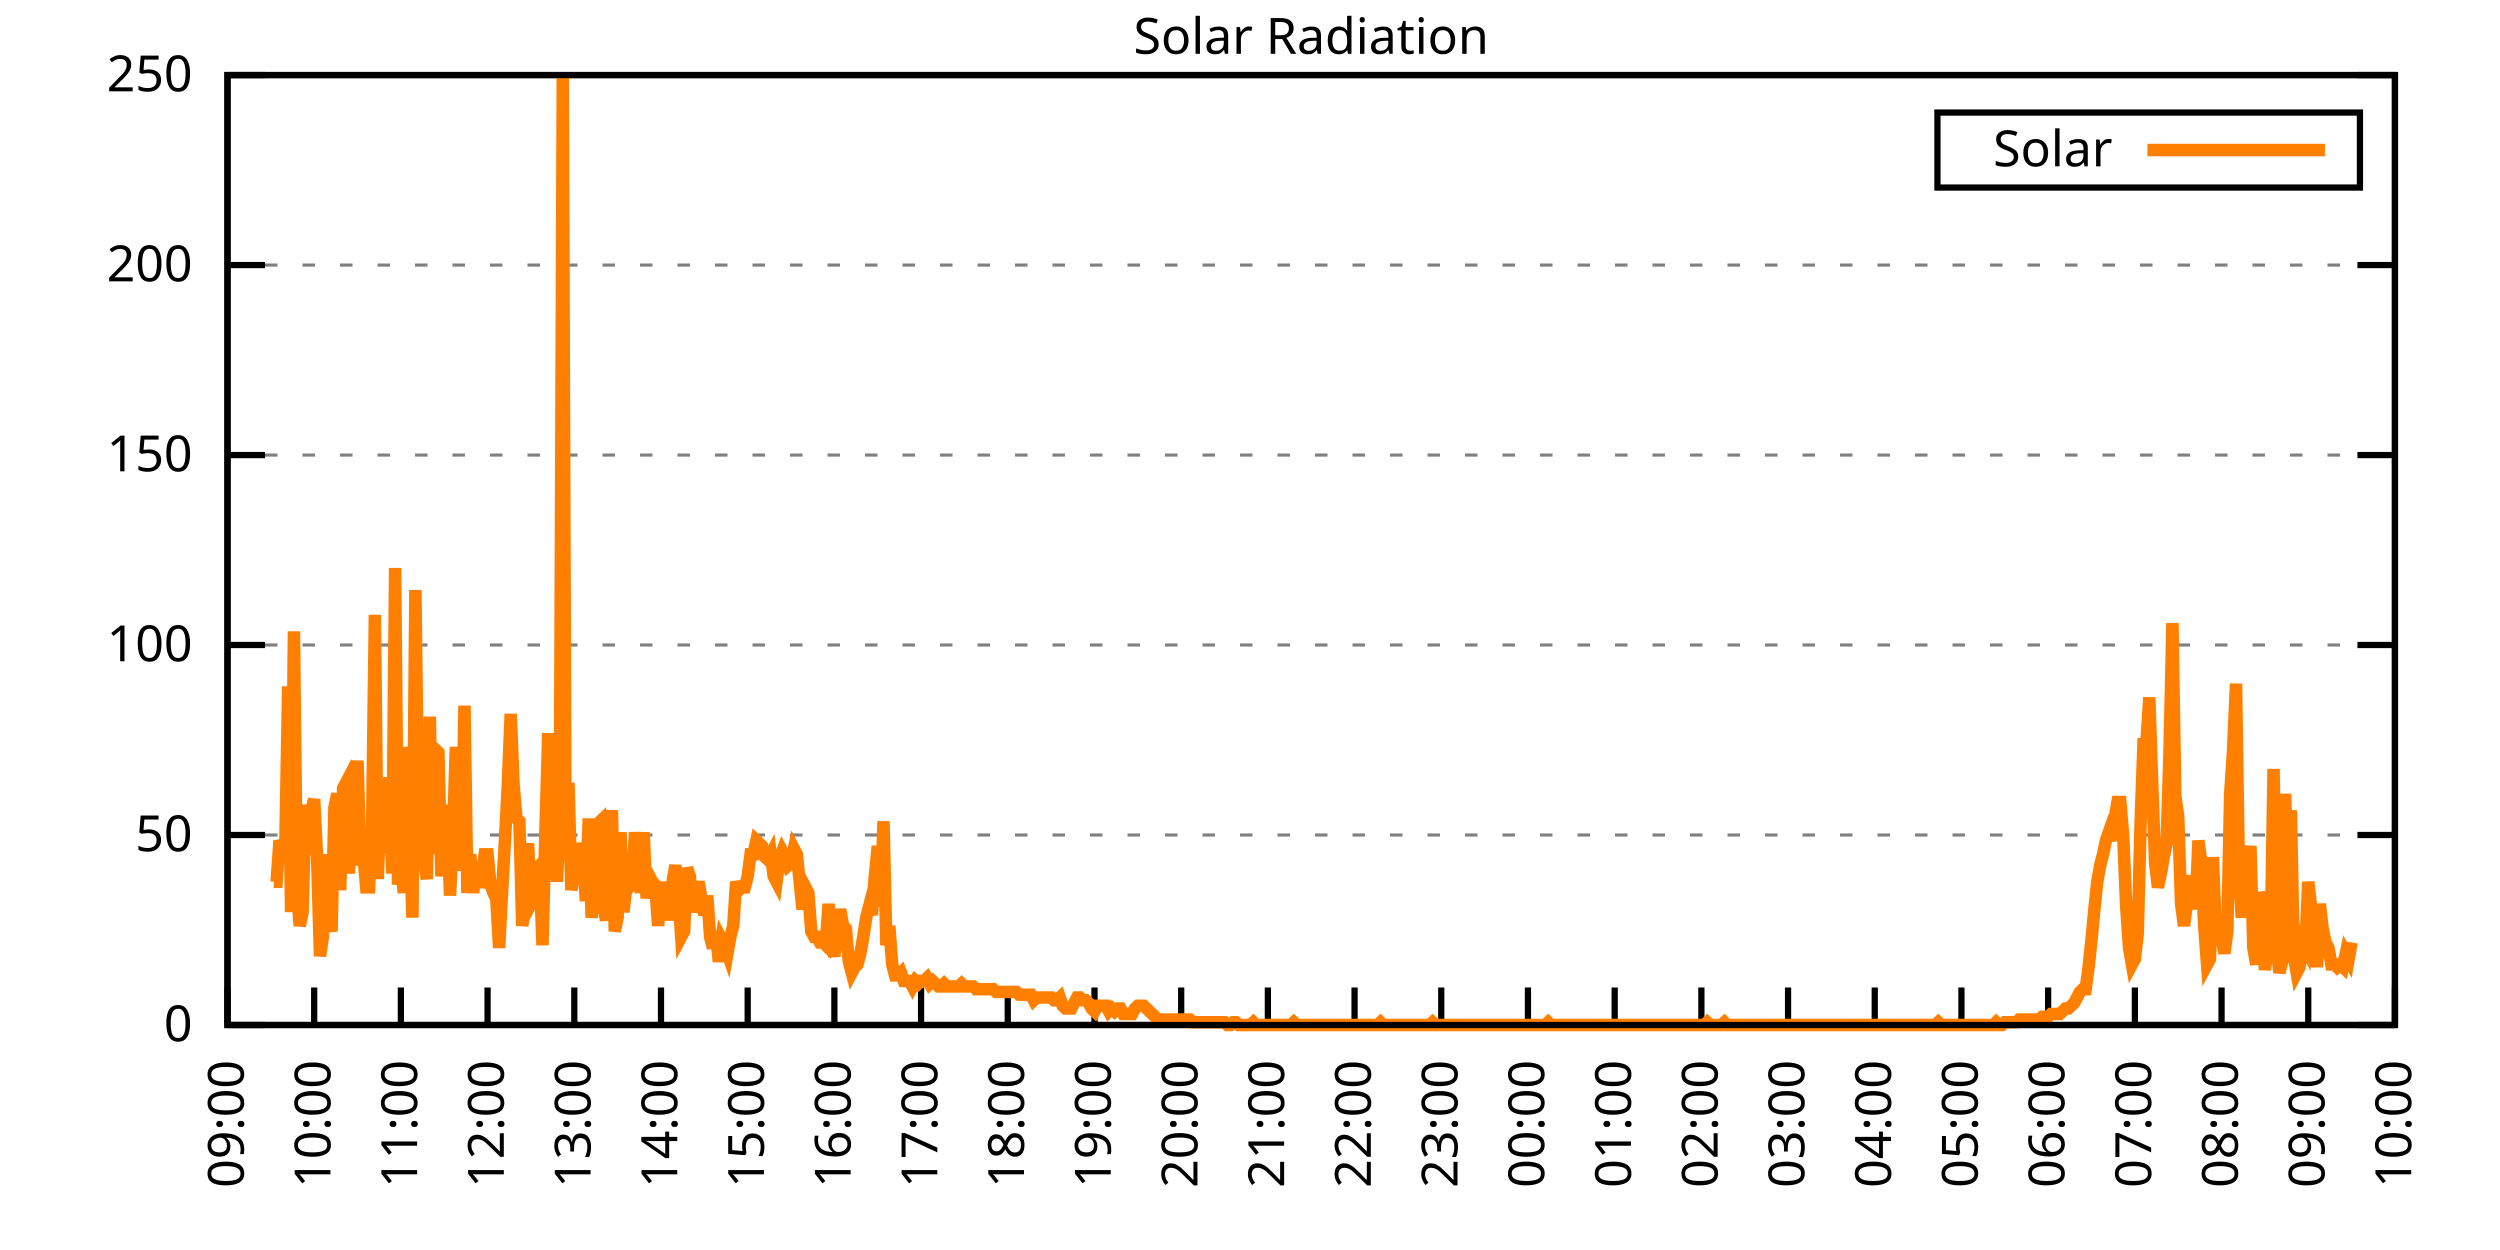
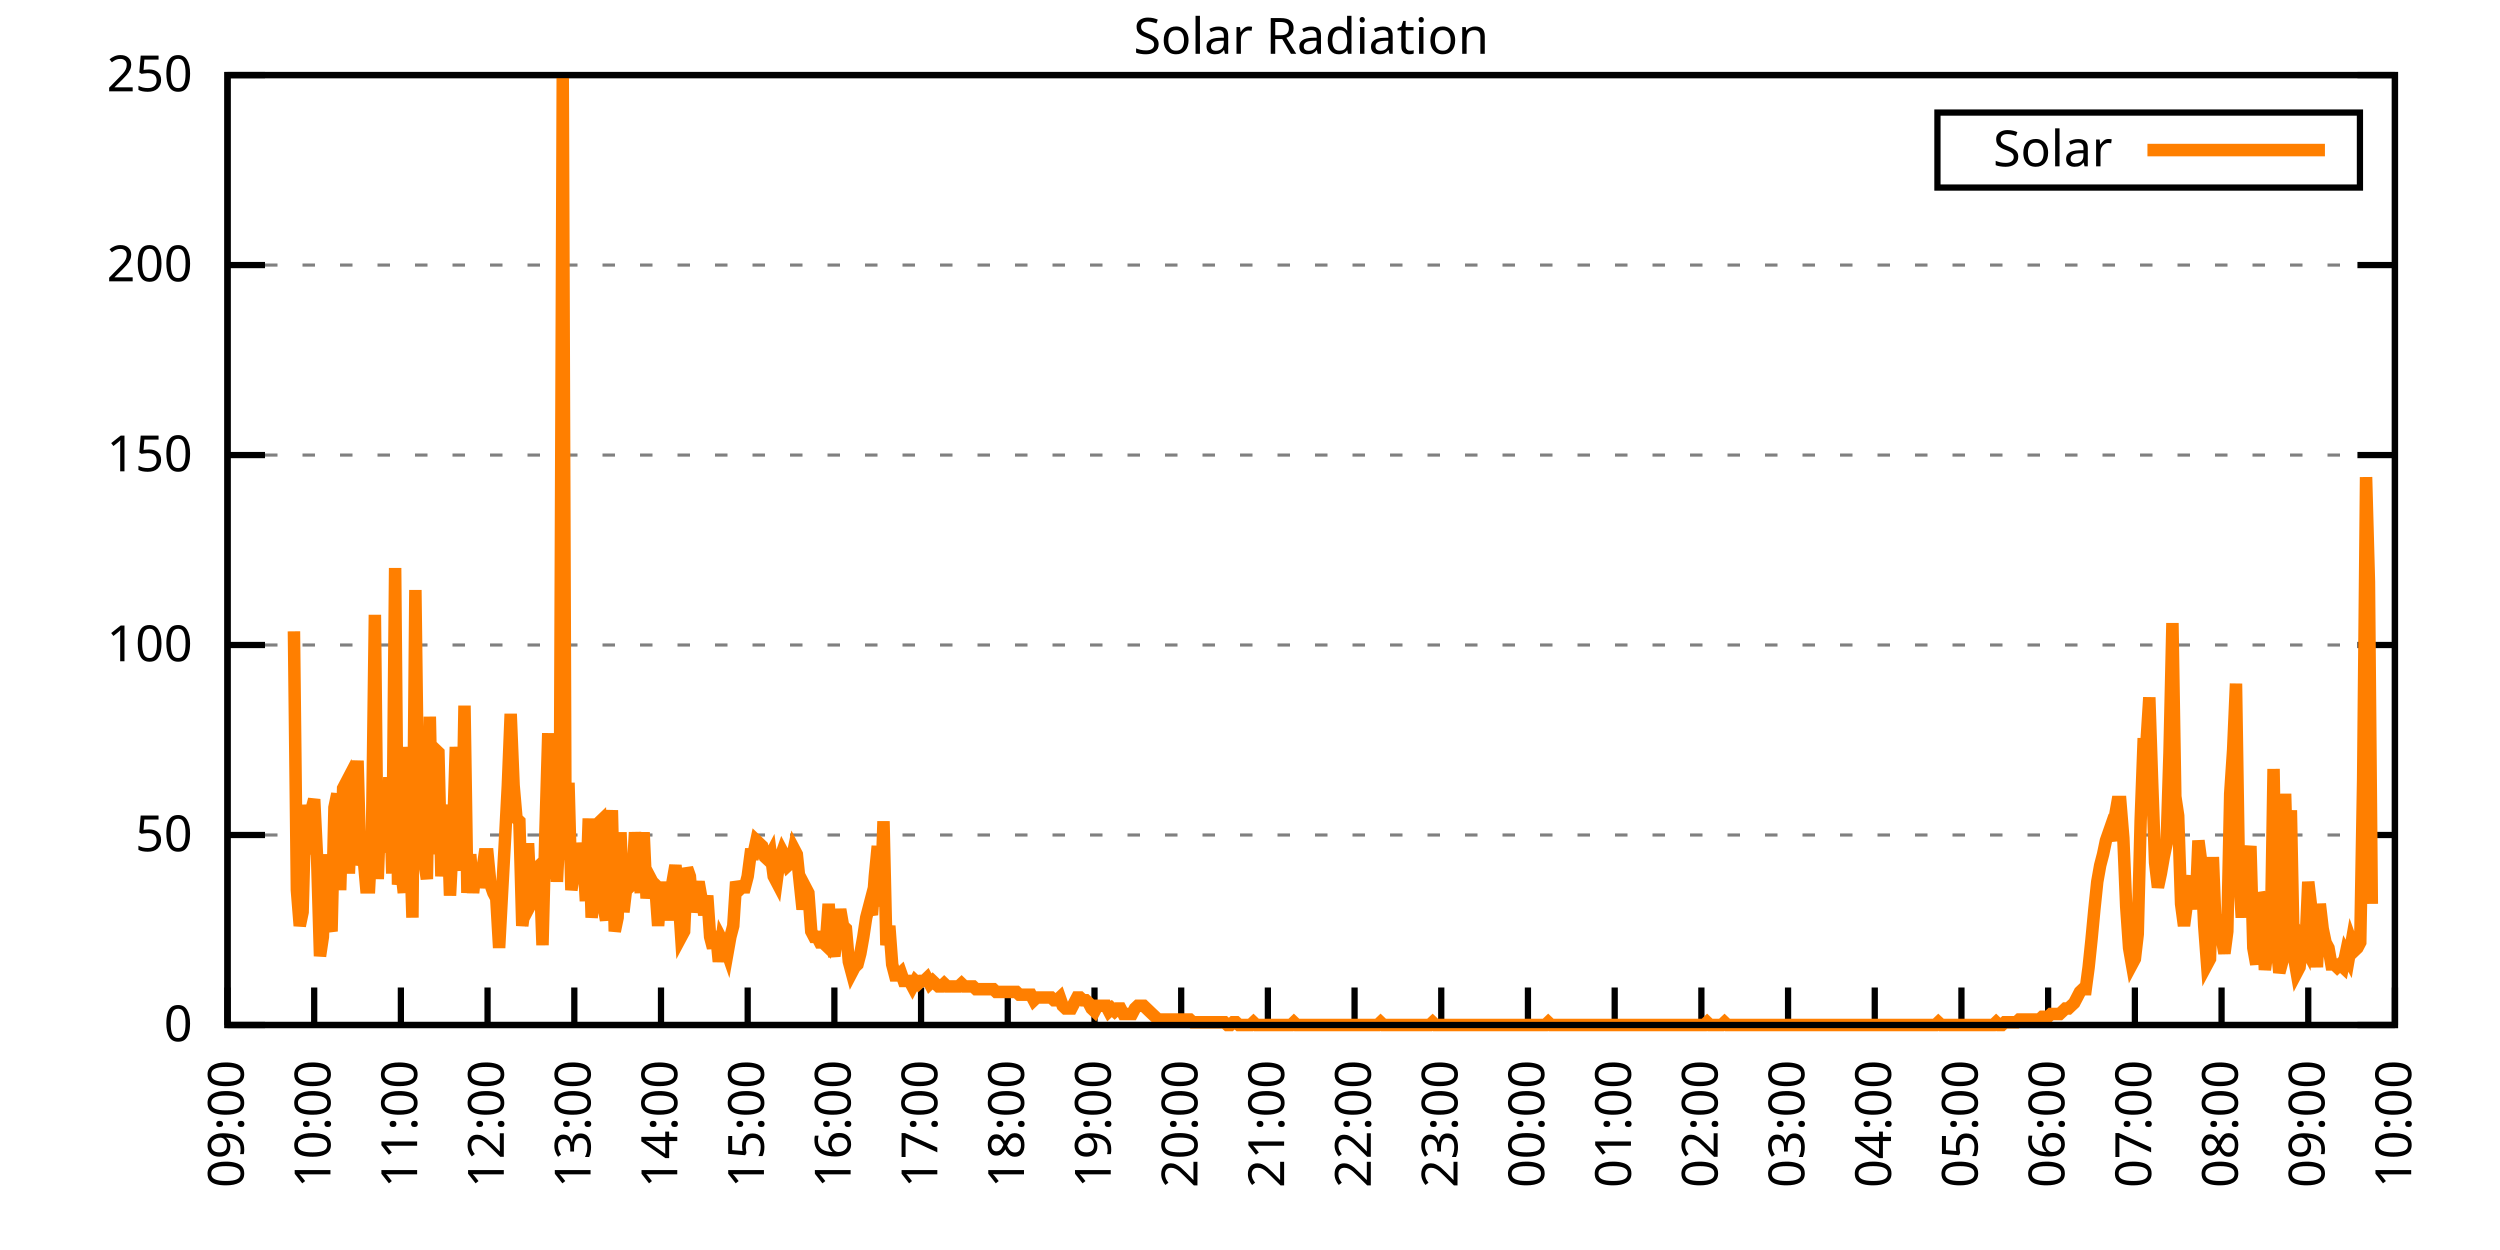
<svg xmlns="http://www.w3.org/2000/svg" xmlns:xlink="http://www.w3.org/1999/xlink" width="400" height="200" viewBox="0 0 400 200">
  <g id="gnuplot_canvas">
    <rect x="0" y="0" width="400" height="200" fill="none" />
    <defs>
      <circle id="gpDot" r="0.5" stroke-width="0.5" stroke="currentColor" />
      <path id="gpPt0" stroke-width="0.333" stroke="currentColor" d="M-1,0 h2 M0,-1 v2" />
      <path id="gpPt1" stroke-width="0.333" stroke="currentColor" d="M-1,-1 L1,1 M1,-1 L-1,1" />
      <path id="gpPt2" stroke-width="0.333" stroke="currentColor" d="M-1,0 L1,0 M0,-1 L0,1 M-1,-1 L1,1 M-1,1 L1,-1" />
      <rect id="gpPt3" stroke-width="0.333" stroke="currentColor" x="-1" y="-1" width="2" height="2" />
      <rect id="gpPt4" stroke-width="0.333" stroke="currentColor" fill="currentColor" x="-1" y="-1" width="2" height="2" />
      <circle id="gpPt5" stroke-width="0.333" stroke="currentColor" cx="0" cy="0" r="1" />
      <use xlink:href="#gpPt5" id="gpPt6" fill="currentColor" stroke="none" />
      <path id="gpPt7" stroke-width="0.333" stroke="currentColor" d="M0,-1.33 L-1.33,0.67 L1.33,0.67 z" />
      <use xlink:href="#gpPt7" id="gpPt8" fill="currentColor" stroke="none" />
      <use xlink:href="#gpPt7" id="gpPt9" stroke="currentColor" transform="rotate(180)" />
      <use xlink:href="#gpPt9" id="gpPt10" fill="currentColor" stroke="none" />
      <use xlink:href="#gpPt3" id="gpPt11" stroke="currentColor" transform="rotate(45)" />
      <use xlink:href="#gpPt11" id="gpPt12" fill="currentColor" stroke="none" />
      <path id="gpPt13" stroke-width="0.333" stroke="currentColor" d="M0,1.330 L1.265,0.411 L0.782,-1.067 L-0.782,-1.076 L-1.265,0.411 z" />
      <use xlink:href="#gpPt13" id="gpPt14" fill="currentColor" stroke="none" />
      <filter id="textbox" filterUnits="objectBoundingBox" x="0" y="0" height="1" width="1">
        <feFlood flood-color="white" flood-opacity="1" result="bgnd" />
        <feComposite in="SourceGraphic" in2="bgnd" operator="atop" />
      </filter>
      <filter id="greybox" filterUnits="objectBoundingBox" x="0" y="0" height="1" width="1">
        <feFlood flood-color="lightgrey" flood-opacity="1" result="grey" />
        <feComposite in="SourceGraphic" in2="grey" operator="atop" />
      </filter>
    </defs>
    <g fill="none" color="white" stroke="currentColor" stroke-width="1.00" stroke-linecap="butt" stroke-linejoin="miter">
</g>
    <g fill="none" color="black" stroke="currentColor" stroke-width="1.00" stroke-linecap="butt" stroke-linejoin="miter">
      <g stroke="none" shape-rendering="crispEdges">
        <polygon fill="rgb(255, 255, 255)" points="36.40,164.00 383.18,164.00 383.18,12.02 36.40,12.02 " />
      </g>
    </g>
    <g fill="none" color="black" stroke="currentColor" stroke-width="1.00" stroke-linecap="butt" stroke-linejoin="miter">
</g>
    <g fill="none" color="black" stroke="black" stroke-width="0.50" stroke-linecap="butt" stroke-linejoin="miter">
</g>
    <g fill="none" color="gray" stroke="currentColor" stroke-width="0.50" stroke-linecap="butt" stroke-linejoin="miter">
      <path stroke="gray" stroke-dasharray="2,4" class="gridline" d="M36.40,164.00 L383.19,164.00  " />
    </g>
    <g fill="none" color="gray" stroke="gray" stroke-width="1.00" stroke-linecap="butt" stroke-linejoin="miter">
</g>
    <g fill="none" color="black" stroke="currentColor" stroke-width="1.00" stroke-linecap="butt" stroke-linejoin="miter">
      <path stroke="black" d="M36.40,164.00 L42.40,164.00 M383.19,164.00 L377.19,164.00  " />
      <g transform="translate(30.80,166.60)" stroke="none" fill="black" font-family="Sans" font-size="8.00" text-anchor="end">
        <text>
          <tspan font-family="Sans"> 0</tspan>
        </text>
      </g>
    </g>
    <g fill="none" color="black" stroke="currentColor" stroke-width="1.00" stroke-linecap="butt" stroke-linejoin="miter">
</g>
    <g fill="none" color="black" stroke="black" stroke-width="0.50" stroke-linecap="butt" stroke-linejoin="miter">
</g>
    <g fill="none" color="gray" stroke="currentColor" stroke-width="0.50" stroke-linecap="butt" stroke-linejoin="miter">
      <path stroke="gray" stroke-dasharray="2,4" class="gridline" d="M36.40,133.60 L383.19,133.60  " />
    </g>
    <g fill="none" color="gray" stroke="gray" stroke-width="1.00" stroke-linecap="butt" stroke-linejoin="miter">
</g>
    <g fill="none" color="black" stroke="currentColor" stroke-width="1.00" stroke-linecap="butt" stroke-linejoin="miter">
      <path stroke="black" d="M36.40,133.60 L42.40,133.60 M383.19,133.60 L377.19,133.60  " />
      <g transform="translate(30.80,136.20)" stroke="none" fill="black" font-family="Sans" font-size="8.00" text-anchor="end">
        <text>
          <tspan font-family="Sans"> 50</tspan>
        </text>
      </g>
    </g>
    <g fill="none" color="black" stroke="currentColor" stroke-width="1.00" stroke-linecap="butt" stroke-linejoin="miter">
</g>
    <g fill="none" color="black" stroke="black" stroke-width="0.50" stroke-linecap="butt" stroke-linejoin="miter">
</g>
    <g fill="none" color="gray" stroke="currentColor" stroke-width="0.50" stroke-linecap="butt" stroke-linejoin="miter">
      <path stroke="gray" stroke-dasharray="2,4" class="gridline" d="M36.40,103.20 L383.19,103.20  " />
    </g>
    <g fill="none" color="gray" stroke="gray" stroke-width="1.00" stroke-linecap="butt" stroke-linejoin="miter">
</g>
    <g fill="none" color="black" stroke="currentColor" stroke-width="1.00" stroke-linecap="butt" stroke-linejoin="miter">
      <path stroke="black" d="M36.40,103.20 L42.40,103.20 M383.19,103.20 L377.19,103.20  " />
      <g transform="translate(30.80,105.80)" stroke="none" fill="black" font-family="Sans" font-size="8.00" text-anchor="end">
        <text>
          <tspan font-family="Sans"> 100</tspan>
        </text>
      </g>
    </g>
    <g fill="none" color="black" stroke="currentColor" stroke-width="1.00" stroke-linecap="butt" stroke-linejoin="miter">
</g>
    <g fill="none" color="black" stroke="black" stroke-width="0.50" stroke-linecap="butt" stroke-linejoin="miter">
</g>
    <g fill="none" color="gray" stroke="currentColor" stroke-width="0.50" stroke-linecap="butt" stroke-linejoin="miter">
      <path stroke="gray" stroke-dasharray="2,4" class="gridline" d="M36.40,72.81 L383.19,72.81  " />
    </g>
    <g fill="none" color="gray" stroke="gray" stroke-width="1.00" stroke-linecap="butt" stroke-linejoin="miter">
</g>
    <g fill="none" color="black" stroke="currentColor" stroke-width="1.00" stroke-linecap="butt" stroke-linejoin="miter">
      <path stroke="black" d="M36.40,72.81 L42.40,72.81 M383.19,72.81 L377.19,72.81  " />
      <g transform="translate(30.80,75.41)" stroke="none" fill="black" font-family="Sans" font-size="8.00" text-anchor="end">
        <text>
          <tspan font-family="Sans"> 150</tspan>
        </text>
      </g>
    </g>
    <g fill="none" color="black" stroke="currentColor" stroke-width="1.00" stroke-linecap="butt" stroke-linejoin="miter">
</g>
    <g fill="none" color="black" stroke="black" stroke-width="0.50" stroke-linecap="butt" stroke-linejoin="miter">
</g>
    <g fill="none" color="gray" stroke="currentColor" stroke-width="0.50" stroke-linecap="butt" stroke-linejoin="miter">
      <path stroke="gray" stroke-dasharray="2,4" class="gridline" d="M36.40,42.41 L383.19,42.41  " />
    </g>
    <g fill="none" color="gray" stroke="gray" stroke-width="1.00" stroke-linecap="butt" stroke-linejoin="miter">
</g>
    <g fill="none" color="black" stroke="currentColor" stroke-width="1.00" stroke-linecap="butt" stroke-linejoin="miter">
      <path stroke="black" d="M36.40,42.41 L42.40,42.41 M383.19,42.41 L377.19,42.41  " />
      <g transform="translate(30.80,45.01)" stroke="none" fill="black" font-family="Sans" font-size="8.00" text-anchor="end">
        <text>
          <tspan font-family="Sans"> 200</tspan>
        </text>
      </g>
    </g>
    <g fill="none" color="black" stroke="currentColor" stroke-width="1.00" stroke-linecap="butt" stroke-linejoin="miter">
</g>
    <g fill="none" color="black" stroke="black" stroke-width="0.50" stroke-linecap="butt" stroke-linejoin="miter">
</g>
    <g fill="none" color="gray" stroke="currentColor" stroke-width="0.50" stroke-linecap="butt" stroke-linejoin="miter">
      <path stroke="gray" stroke-dasharray="2,4" class="gridline" d="M36.40,12.01 L383.19,12.01  " />
    </g>
    <g fill="none" color="gray" stroke="gray" stroke-width="1.00" stroke-linecap="butt" stroke-linejoin="miter">
</g>
    <g fill="none" color="black" stroke="currentColor" stroke-width="1.00" stroke-linecap="butt" stroke-linejoin="miter">
      <path stroke="black" d="M36.40,12.01 L42.40,12.01 M383.19,12.01 L377.19,12.01  " />
      <g transform="translate(30.80,14.61)" stroke="none" fill="black" font-family="Sans" font-size="8.00" text-anchor="end">
        <text>
          <tspan font-family="Sans"> 250</tspan>
        </text>
      </g>
    </g>
    <g fill="none" color="black" stroke="currentColor" stroke-width="1.00" stroke-linecap="butt" stroke-linejoin="miter">
      <path stroke="black" d="M36.40,164.00 L36.40,158.00  " />
      <g transform="translate(39.00,169.60) rotate(270.00)" stroke="none" fill="black" font-family="Sans" font-size="8.00" text-anchor="end">
        <text>
          <tspan font-family="Sans">09:00</tspan>
        </text>
      </g>
    </g>
    <g fill="none" color="black" stroke="currentColor" stroke-width="1.00" stroke-linecap="butt" stroke-linejoin="miter">
      <path stroke="black" d="M50.27,164.00 L50.27,158.00  " />
      <g transform="translate(52.87,169.60) rotate(270.00)" stroke="none" fill="black" font-family="Sans" font-size="8.00" text-anchor="end">
        <text>
          <tspan font-family="Sans">10:00</tspan>
        </text>
      </g>
    </g>
    <g fill="none" color="black" stroke="currentColor" stroke-width="1.00" stroke-linecap="butt" stroke-linejoin="miter">
      <path stroke="black" d="M64.14,164.00 L64.14,158.00  " />
      <g transform="translate(66.74,169.60) rotate(270.00)" stroke="none" fill="black" font-family="Sans" font-size="8.00" text-anchor="end">
        <text>
          <tspan font-family="Sans">11:00</tspan>
        </text>
      </g>
    </g>
    <g fill="none" color="black" stroke="currentColor" stroke-width="1.00" stroke-linecap="butt" stroke-linejoin="miter">
      <path stroke="black" d="M78.01,164.00 L78.01,158.00  " />
      <g transform="translate(80.61,169.60) rotate(270.00)" stroke="none" fill="black" font-family="Sans" font-size="8.00" text-anchor="end">
        <text>
          <tspan font-family="Sans">12:00</tspan>
        </text>
      </g>
    </g>
    <g fill="none" color="black" stroke="currentColor" stroke-width="1.00" stroke-linecap="butt" stroke-linejoin="miter">
      <path stroke="black" d="M91.89,164.00 L91.89,158.00  " />
      <g transform="translate(94.49,169.60) rotate(270.00)" stroke="none" fill="black" font-family="Sans" font-size="8.00" text-anchor="end">
        <text>
          <tspan font-family="Sans">13:00</tspan>
        </text>
      </g>
    </g>
    <g fill="none" color="black" stroke="currentColor" stroke-width="1.00" stroke-linecap="butt" stroke-linejoin="miter">
      <path stroke="black" d="M105.76,164.00 L105.76,158.00  " />
      <g transform="translate(108.36,169.60) rotate(270.00)" stroke="none" fill="black" font-family="Sans" font-size="8.00" text-anchor="end">
        <text>
          <tspan font-family="Sans">14:00</tspan>
        </text>
      </g>
    </g>
    <g fill="none" color="black" stroke="currentColor" stroke-width="1.00" stroke-linecap="butt" stroke-linejoin="miter">
      <path stroke="black" d="M119.63,164.00 L119.63,158.00  " />
      <g transform="translate(122.23,169.60) rotate(270.00)" stroke="none" fill="black" font-family="Sans" font-size="8.00" text-anchor="end">
        <text>
          <tspan font-family="Sans">15:00</tspan>
        </text>
      </g>
    </g>
    <g fill="none" color="black" stroke="currentColor" stroke-width="1.00" stroke-linecap="butt" stroke-linejoin="miter">
      <path stroke="black" d="M133.50,164.00 L133.50,158.00  " />
      <g transform="translate(136.10,169.60) rotate(270.00)" stroke="none" fill="black" font-family="Sans" font-size="8.00" text-anchor="end">
        <text>
          <tspan font-family="Sans">16:00</tspan>
        </text>
      </g>
    </g>
    <g fill="none" color="black" stroke="currentColor" stroke-width="1.00" stroke-linecap="butt" stroke-linejoin="miter">
      <path stroke="black" d="M147.37,164.00 L147.37,158.00  " />
      <g transform="translate(149.97,169.60) rotate(270.00)" stroke="none" fill="black" font-family="Sans" font-size="8.00" text-anchor="end">
        <text>
          <tspan font-family="Sans">17:00</tspan>
        </text>
      </g>
    </g>
    <g fill="none" color="black" stroke="currentColor" stroke-width="1.00" stroke-linecap="butt" stroke-linejoin="miter">
      <path stroke="black" d="M161.24,164.00 L161.24,158.00  " />
      <g transform="translate(163.84,169.60) rotate(270.00)" stroke="none" fill="black" font-family="Sans" font-size="8.00" text-anchor="end">
        <text>
          <tspan font-family="Sans">18:00</tspan>
        </text>
      </g>
    </g>
    <g fill="none" color="black" stroke="currentColor" stroke-width="1.00" stroke-linecap="butt" stroke-linejoin="miter">
      <path stroke="black" d="M175.12,164.00 L175.12,158.00  " />
      <g transform="translate(177.72,169.60) rotate(270.00)" stroke="none" fill="black" font-family="Sans" font-size="8.00" text-anchor="end">
        <text>
          <tspan font-family="Sans">19:00</tspan>
        </text>
      </g>
    </g>
    <g fill="none" color="black" stroke="currentColor" stroke-width="1.00" stroke-linecap="butt" stroke-linejoin="miter">
      <path stroke="black" d="M188.99,164.00 L188.99,158.00  " />
      <g transform="translate(191.59,169.60) rotate(270.00)" stroke="none" fill="black" font-family="Sans" font-size="8.00" text-anchor="end">
        <text>
          <tspan font-family="Sans">20:00</tspan>
        </text>
      </g>
    </g>
    <g fill="none" color="black" stroke="currentColor" stroke-width="1.00" stroke-linecap="butt" stroke-linejoin="miter">
      <path stroke="black" d="M202.86,164.00 L202.86,158.00  " />
      <g transform="translate(205.46,169.60) rotate(270.00)" stroke="none" fill="black" font-family="Sans" font-size="8.00" text-anchor="end">
        <text>
          <tspan font-family="Sans">21:00</tspan>
        </text>
      </g>
    </g>
    <g fill="none" color="black" stroke="currentColor" stroke-width="1.00" stroke-linecap="butt" stroke-linejoin="miter">
      <path stroke="black" d="M216.73,164.00 L216.73,158.00  " />
      <g transform="translate(219.33,169.60) rotate(270.00)" stroke="none" fill="black" font-family="Sans" font-size="8.00" text-anchor="end">
        <text>
          <tspan font-family="Sans">22:00</tspan>
        </text>
      </g>
    </g>
    <g fill="none" color="black" stroke="currentColor" stroke-width="1.00" stroke-linecap="butt" stroke-linejoin="miter">
      <path stroke="black" d="M230.60,164.00 L230.60,158.00  " />
      <g transform="translate(233.20,169.60) rotate(270.00)" stroke="none" fill="black" font-family="Sans" font-size="8.00" text-anchor="end">
        <text>
          <tspan font-family="Sans">23:00</tspan>
        </text>
      </g>
    </g>
    <g fill="none" color="black" stroke="currentColor" stroke-width="1.00" stroke-linecap="butt" stroke-linejoin="miter">
      <path stroke="black" d="M244.47,164.00 L244.47,158.00  " />
      <g transform="translate(247.07,169.60) rotate(270.00)" stroke="none" fill="black" font-family="Sans" font-size="8.00" text-anchor="end">
        <text>
          <tspan font-family="Sans">00:00</tspan>
        </text>
      </g>
    </g>
    <g fill="none" color="black" stroke="currentColor" stroke-width="1.00" stroke-linecap="butt" stroke-linejoin="miter">
      <path stroke="black" d="M258.35,164.00 L258.35,158.00  " />
      <g transform="translate(260.95,169.60) rotate(270.00)" stroke="none" fill="black" font-family="Sans" font-size="8.00" text-anchor="end">
        <text>
          <tspan font-family="Sans">01:00</tspan>
        </text>
      </g>
    </g>
    <g fill="none" color="black" stroke="currentColor" stroke-width="1.00" stroke-linecap="butt" stroke-linejoin="miter">
      <path stroke="black" d="M272.22,164.00 L272.22,158.00  " />
      <g transform="translate(274.82,169.60) rotate(270.00)" stroke="none" fill="black" font-family="Sans" font-size="8.00" text-anchor="end">
        <text>
          <tspan font-family="Sans">02:00</tspan>
        </text>
      </g>
    </g>
    <g fill="none" color="black" stroke="currentColor" stroke-width="1.00" stroke-linecap="butt" stroke-linejoin="miter">
      <path stroke="black" d="M286.09,164.00 L286.09,158.00  " />
      <g transform="translate(288.69,169.60) rotate(270.00)" stroke="none" fill="black" font-family="Sans" font-size="8.00" text-anchor="end">
        <text>
          <tspan font-family="Sans">03:00</tspan>
        </text>
      </g>
    </g>
    <g fill="none" color="black" stroke="currentColor" stroke-width="1.00" stroke-linecap="butt" stroke-linejoin="miter">
      <path stroke="black" d="M299.96,164.00 L299.96,158.00  " />
      <g transform="translate(302.56,169.60) rotate(270.00)" stroke="none" fill="black" font-family="Sans" font-size="8.00" text-anchor="end">
        <text>
          <tspan font-family="Sans">04:00</tspan>
        </text>
      </g>
    </g>
    <g fill="none" color="black" stroke="currentColor" stroke-width="1.00" stroke-linecap="butt" stroke-linejoin="miter">
      <path stroke="black" d="M313.83,164.00 L313.83,158.00  " />
      <g transform="translate(316.43,169.60) rotate(270.00)" stroke="none" fill="black" font-family="Sans" font-size="8.00" text-anchor="end">
        <text>
          <tspan font-family="Sans">05:00</tspan>
        </text>
      </g>
    </g>
    <g fill="none" color="black" stroke="currentColor" stroke-width="1.00" stroke-linecap="butt" stroke-linejoin="miter">
      <path stroke="black" d="M327.70,164.00 L327.70,158.00  " />
      <g transform="translate(330.30,169.60) rotate(270.00)" stroke="none" fill="black" font-family="Sans" font-size="8.00" text-anchor="end">
        <text>
          <tspan font-family="Sans">06:00</tspan>
        </text>
      </g>
    </g>
    <g fill="none" color="black" stroke="currentColor" stroke-width="1.00" stroke-linecap="butt" stroke-linejoin="miter">
      <path stroke="black" d="M341.58,164.00 L341.58,158.00  " />
      <g transform="translate(344.18,169.60) rotate(270.00)" stroke="none" fill="black" font-family="Sans" font-size="8.00" text-anchor="end">
        <text>
          <tspan font-family="Sans">07:00</tspan>
        </text>
      </g>
    </g>
    <g fill="none" color="black" stroke="currentColor" stroke-width="1.00" stroke-linecap="butt" stroke-linejoin="miter">
      <path stroke="black" d="M355.45,164.00 L355.45,158.00  " />
      <g transform="translate(358.05,169.60) rotate(270.00)" stroke="none" fill="black" font-family="Sans" font-size="8.00" text-anchor="end">
        <text>
          <tspan font-family="Sans">08:00</tspan>
        </text>
      </g>
    </g>
    <g fill="none" color="black" stroke="currentColor" stroke-width="1.00" stroke-linecap="butt" stroke-linejoin="miter">
      <path stroke="black" d="M369.32,164.00 L369.32,158.00  " />
      <g transform="translate(371.92,169.60) rotate(270.00)" stroke="none" fill="black" font-family="Sans" font-size="8.00" text-anchor="end">
        <text>
          <tspan font-family="Sans">09:00</tspan>
        </text>
      </g>
    </g>
    <g fill="none" color="black" stroke="currentColor" stroke-width="1.00" stroke-linecap="butt" stroke-linejoin="miter">
      <path stroke="black" d="M383.19,164.00 L383.19,158.00  " />
      <g transform="translate(385.79,169.60) rotate(270.00)" stroke="none" fill="black" font-family="Sans" font-size="8.00" text-anchor="end">
        <text>
          <tspan font-family="Sans">10:00</tspan>
        </text>
      </g>
    </g>
    <g fill="none" color="black" stroke="currentColor" stroke-width="1.00" stroke-linecap="butt" stroke-linejoin="miter">
</g>
    <g fill="none" color="black" stroke="currentColor" stroke-width="1.00" stroke-linecap="butt" stroke-linejoin="miter">
      <path stroke="black" d="M36.40,12.01 L36.40,164.00 L383.19,164.00 L383.19,12.01 L36.40,12.01 Z  " />
    </g>
    <g fill="none" color="black" stroke="currentColor" stroke-width="1.00" stroke-linecap="butt" stroke-linejoin="miter">
</g>
    <g fill="none" color="black" stroke="currentColor" stroke-width="1.00" stroke-linecap="butt" stroke-linejoin="miter">
      <path stroke="black" d="M309.99,30.01 L309.99,18.01 L377.59,18.01 L377.59,30.01 L309.99,30.01 Z  " />
    </g>
    <g id="Solar_Radiation_plot_1">
      <g fill="none" color="white" stroke="black" stroke-width="2.00" stroke-linecap="butt" stroke-linejoin="miter">
</g>
      <g fill="none" color="black" stroke="currentColor" stroke-width="2.00" stroke-linecap="butt" stroke-linejoin="miter">
        <g transform="translate(337.99,26.61)" stroke="none" fill="black" font-family="Sans" font-size="8.00" text-anchor="end">
          <text>
            <tspan font-family="Sans">Solar</tspan>
          </text>
        </g>
      </g>
      <g fill="none" color="black" stroke="currentColor" stroke-width="2.00" stroke-linecap="butt" stroke-linejoin="miter">
-         <path stroke="rgb(255, 127,   0)" d="M343.59,24.01 L371.99,24.01 M43.80,141.09 L44.26,141.09 L44.72,134.49 L45.19,135.81 L45.65,135.37 L46.11,109.82   L46.57,145.94 L47.03,101.01 L47.50,142.42 L47.96,148.14 L48.42,145.94 L48.88,128.76 L49.35,136.69 L49.81,129.64   L50.27,127.88 L50.73,137.13 L51.20,152.99 L51.66,149.90 L52.12,136.69 L52.58,147.26 L53.05,149.02 L53.51,129.20   L53.97,127.00 L54.43,142.42 L54.90,126.12 L55.36,125.24 L55.82,139.77 L56.28,129.20 L56.75,127.88 L57.21,121.71   L57.67,138.45 L58.13,136.69 L58.59,141.98 L59.06,141.98 L59.52,133.17 L59.98,98.37 L60.44,140.65 L60.91,127.88   L61.37,134.93 L61.83,136.25 L62.29,124.36 L62.76,139.77 L63.22,90.88 L63.68,141.54 L64.14,138.45 L64.61,142.86   L65.07,119.51 L65.53,131.84 L65.99,146.82 L66.46,94.40 L66.92,130.08 L67.38,129.20 L67.84,137.57 L68.30,140.65   L68.77,114.67 L69.23,136.69 L69.69,119.95 L70.15,120.39 L70.62,140.21 L71.08,134.05 L71.54,128.76 L72.00,143.30   L72.47,134.05 L72.93,119.51 L73.39,128.76 L73.85,139.33 L74.32,112.90 L74.78,142.86 L75.24,136.69 L75.70,142.86   L76.17,138.45 L76.63,141.98 L77.09,139.77 L77.55,136.69 L78.01,136.69 L78.48,141.54 L78.94,142.86 L79.40,143.74   L79.86,151.67 L80.33,142.86 L80.79,134.49 L81.25,125.68 L81.71,114.22 L82.18,125.68 L82.64,130.96 L83.10,131.40   L83.56,148.14 L84.03,144.62 L84.49,134.93 L84.95,144.62 L85.41,143.74 L85.88,138.89 L86.34,138.45 L86.80,151.23   L87.26,133.17 L87.72,117.31 L88.19,140.65 L88.65,127.00 L89.11,141.09 L89.57,131.40 L90.04,12.47 L90.50,137.57   L90.96,125.24 L91.42,142.42 L91.89,139.33 L92.35,134.93 L92.81,137.57 L93.27,135.81 L93.74,144.18 L94.20,130.96   L94.66,146.82 L95.12,142.86 L95.59,131.84 L96.05,131.40 L96.51,144.62 L96.97,147.26 L97.44,135.81 L97.90,129.64   L98.36,149.02 L98.82,146.82 L99.28,133.17 L99.75,145.94 L100.21,141.98 L100.67,141.98 L101.13,141.54 L101.60,133.17   L102.06,138.01 L102.52,142.86 L102.98,133.17 L103.45,143.74 L103.91,140.21 L104.37,141.09 L104.83,141.54 L105.30,148.14   L105.76,141.98 L106.22,146.82 L106.68,141.09 L107.15,147.26 L107.61,141.09 L108.07,138.45 L108.53,142.86 L108.99,149.90   L109.46,149.02 L109.92,138.89 L110.38,140.21 L110.84,145.94 L111.31,143.30 L111.77,141.09 L112.23,143.74 L112.69,146.38   L113.16,143.30 L113.62,149.90 L114.08,151.67 L114.54,149.02 L115.01,153.87 L115.47,150.34 L115.93,151.23 L116.39,152.55   L116.86,149.90 L117.32,148.14 L117.78,141.09 L118.24,142.42 L118.70,141.98 L119.17,141.98 L119.63,140.21 L120.09,136.69   L120.55,136.69 L121.02,134.49 L121.48,134.93 L121.94,135.37 L122.40,137.13 L122.87,137.57 L123.33,136.69 L123.79,140.21   L124.25,141.09 L124.72,137.57 L125.18,136.25 L125.64,137.13 L126.10,138.45 L126.57,138.01 L127.03,135.81 L127.49,136.69   L127.95,141.09 L128.41,145.50 L128.88,141.98 L129.34,142.86 L129.80,149.02 L130.26,149.90 L130.73,149.90 L131.19,150.79   L131.65,150.79 L132.11,151.23 L132.58,144.62 L133.04,151.23 L133.50,152.99 L133.96,149.02 L134.43,145.50 L134.89,148.14   L135.35,148.58 L135.81,153.87 L136.28,155.63 L136.74,154.75 L137.20,154.31 L137.66,152.55 L138.13,149.90 L138.59,146.82   L139.05,145.06 L139.51,146.38 L139.97,140.21 L140.44,135.37 L140.90,145.06 L141.36,131.40 L141.82,151.23 L142.29,148.14   L142.75,154.31 L143.21,156.07 L143.67,156.07 L144.14,155.63 L144.60,156.95 L145.06,156.95 L145.52,156.95 L145.99,157.83   L146.45,156.95 L146.91,157.39 L147.37,156.95 L147.84,156.95 L148.30,156.51 L148.76,157.39 L149.22,156.95 L149.68,157.39   L150.15,157.83 L150.61,157.83 L151.07,157.39 L151.53,157.83 L152.00,157.83 L152.46,157.83 L152.92,157.83 L153.38,157.83   L153.85,157.39 L154.31,157.83 L154.77,157.83 L155.23,157.83 L155.70,157.83 L156.16,158.27 L156.62,158.27 L157.08,158.27   L157.55,158.27 L158.01,158.27 L158.47,158.27 L158.93,158.27 L159.39,158.71 L159.86,158.71 L160.32,158.71 L160.78,158.71   L161.24,158.71 L161.71,158.71 L162.17,158.71 L162.63,158.71 L163.09,159.15 L163.56,159.15 L164.02,159.15 L164.48,159.15   L164.94,159.15 L165.41,160.04 L165.87,159.60 L166.33,159.60 L166.79,159.60 L167.26,159.60 L167.72,159.60 L168.18,159.60   L168.64,160.04 L169.10,160.04 L169.57,159.60 L170.03,160.92 L170.49,161.36 L170.95,161.36 L171.42,161.36 L171.88,160.48   L172.34,159.60 L172.80,159.60 L173.27,160.04 L173.73,160.04 L174.19,160.48 L174.65,161.36 L175.12,161.80 L175.58,160.92   L176.04,160.92 L176.50,160.92 L176.97,160.92 L177.43,161.80 L177.89,161.36 L178.35,161.80 L178.82,161.36 L179.28,161.36   L179.74,162.24 L180.20,162.24 L180.66,162.24 L181.13,162.24 L181.59,161.36 L182.05,160.92 L182.51,160.92 L182.98,160.92   L183.44,161.36 L183.90,161.80 L184.36,162.24 L184.83,162.68 L185.29,163.12 L185.75,163.12 L186.21,163.12 L186.68,163.12   L187.14,163.12 L187.60,163.12 L188.06,163.12 L188.53,163.12 L188.99,163.12 L189.45,163.12 L189.91,163.12 L190.37,163.12   L190.84,163.56 L191.30,163.56 L191.76,163.56 L192.22,163.56 L192.69,163.56 L193.15,163.56 L193.61,163.56 L194.07,163.56   L194.54,163.56 L195.00,163.56 L195.46,163.56 L195.92,163.56 L196.39,164.00 L196.85,164.00 L197.31,163.56 L197.77,163.56   L198.24,164.00 L198.70,164.00 L199.16,164.00 L199.62,164.00 L200.08,164.00 L200.55,163.56 L201.01,164.00 L201.47,164.00   L201.93,164.00 L202.40,164.00 L202.86,164.00 L203.32,164.00 L203.78,164.00 L204.25,164.00 L204.71,164.00 L205.17,164.00   L205.63,164.00 L206.10,164.00 L206.56,164.00 L207.02,163.56 L207.48,164.00 L207.95,164.00 L208.41,164.00 L208.87,164.00   L209.33,164.00 L209.80,164.00 L210.26,164.00 L210.72,164.00 L211.18,164.00 L211.64,164.00 L212.11,164.00 L212.57,164.00   L213.03,164.00 L213.49,164.00 L213.96,164.00 L214.42,164.00 L214.88,164.00 L215.34,164.00 L215.81,164.00 L216.27,164.00   L216.73,164.00 L217.19,164.00 L217.66,164.00 L218.12,164.00 L218.58,164.00 L219.04,164.00 L219.51,164.00 L219.97,164.00   L220.43,164.00 L220.89,163.56 L221.35,164.00 L221.82,164.00 L222.28,164.00 L222.74,164.00 L223.20,164.00 L223.67,164.00   L224.13,164.00 L224.59,164.00 L225.05,164.00 L225.52,164.00 L225.98,164.00 L226.44,164.00 L226.90,164.00 L227.37,164.00   L227.83,164.00 L228.29,164.00 L228.75,164.00 L229.22,163.56 L229.68,164.00 L230.14,164.00 L230.60,164.00 L231.06,164.00   L231.53,164.00 L231.99,164.00 L232.45,164.00 L232.91,164.00 L233.38,164.00 L233.84,164.00 L234.30,164.00 L234.76,164.00   L235.23,164.00 L235.69,164.00 L236.15,164.00 L236.61,164.00 L237.08,164.00 L237.54,164.00 L238.00,164.00 L238.46,164.00   L238.93,164.00 L239.39,164.00 L239.85,164.00 L240.31,164.00 L240.77,164.00 L241.24,164.00 L241.70,164.00 L242.16,164.00   L242.62,164.00 L243.09,164.00 L243.55,164.00 L244.01,164.00 L244.47,164.00 L244.94,164.00 L245.40,164.00 L245.86,164.00   L246.32,164.00 L246.79,164.00 L247.25,164.00 L247.71,163.56 L248.17,164.00 L248.64,164.00 L249.10,164.00 L249.56,164.00   L250.02,164.00 L250.49,164.00 L250.95,164.00 L251.41,164.00 L251.87,164.00 L252.33,164.00 L252.80,164.00 L253.26,164.00   L253.72,164.00 L254.18,164.00 L254.65,164.00 L255.11,164.00 L255.57,164.00 L256.03,164.00 L256.50,164.00 L256.96,164.00   L257.42,164.00 L257.88,164.00 L258.35,164.00 L258.81,164.00 L259.27,164.00 L259.73,164.00 L260.20,164.00 L260.66,164.00   L261.12,164.00 L261.58,164.00 L262.04,164.00 L262.51,164.00 L262.97,164.00 L263.43,164.00 L263.89,164.00 L264.36,164.00   L264.82,164.00 L265.28,164.00 L265.74,164.00 L266.21,164.00 L266.67,164.00 L267.13,164.00 L267.59,164.00 L268.06,164.00   L268.52,164.00 L268.98,164.00 L269.44,164.00 L269.91,164.00 L270.37,164.00 L270.83,164.00 L271.29,164.00 L271.75,164.00   L272.22,164.00 L272.68,164.00 L273.14,163.56 L273.60,164.00 L274.07,164.00 L274.53,164.00 L274.99,164.00 L275.45,164.00   L275.92,163.56 L276.38,164.00 L276.84,164.00 L277.30,164.00 L277.77,164.00 L278.23,164.00 L278.69,164.00 L279.15,164.00   L279.62,164.00 L280.08,164.00 L280.54,164.00 L281.00,164.00 L281.46,164.00 L281.93,164.00 L282.39,164.00 L282.85,164.00   L283.31,164.00 L283.78,164.00 L284.24,164.00 L284.70,164.00 L285.16,164.00 L285.63,164.00 L286.09,164.00 L286.55,164.00   L287.01,164.00 L287.48,164.00 L287.94,164.00 L288.40,164.00 L288.86,164.00 L289.33,164.00 L289.79,164.00 L290.25,164.00   L290.71,164.00 L291.18,164.00 L291.64,164.00 L292.10,164.00 L292.56,164.00 L293.02,164.00 L293.49,164.00 L293.95,164.00   L294.41,164.00 L294.87,164.00 L295.34,164.00 L295.80,164.00 L296.26,164.00 L296.72,164.00 L297.19,164.00 L297.65,164.00   L298.11,164.00 L298.57,164.00 L299.04,164.00 L299.50,164.00 L299.96,164.00 L300.42,164.00 L300.89,164.00 L301.35,164.00   L301.81,164.00 L302.27,164.00 L302.73,164.00 L303.20,164.00 L303.66,164.00 L304.12,164.00 L304.58,164.00 L305.05,164.00   L305.51,164.00 L305.97,164.00 L306.43,164.00 L306.90,164.00 L307.36,164.00 L307.82,164.00 L308.28,164.00 L308.75,164.00   L309.21,164.00 L309.67,164.00 L310.13,163.56 L310.60,164.00 L311.06,164.00 L311.52,164.00 L311.98,164.00 L312.44,164.00   L312.91,164.00 L313.37,164.00 L313.83,164.00 L314.29,164.00 L314.76,164.00 L315.22,164.00 L315.68,164.00 L316.14,164.00   L316.61,164.00 L317.07,164.00 L317.53,164.00 L317.99,164.00 L318.46,164.00 L318.92,164.00 L319.38,163.56 L319.84,164.00   L320.31,164.00 L320.77,163.56 L321.23,163.56 L321.69,163.56 L322.15,163.56 L322.62,163.56 L323.08,163.12 L323.54,163.12   L324.00,163.12 L324.47,163.12 L324.93,163.12 L325.39,163.12 L325.85,163.12 L326.32,163.12 L326.78,162.68 L327.24,162.68   L327.70,162.68 L328.17,162.24 L328.63,162.24 L329.09,162.24 L329.55,162.24 L330.02,161.80 L330.48,161.36 L330.94,161.36   L331.40,160.92 L331.87,160.48 L332.33,159.60 L332.79,158.71 L333.25,158.27 L333.71,158.27 L334.18,154.75 L334.64,150.34   L335.10,145.50 L335.56,141.09 L336.03,138.45 L336.49,136.69 L336.95,134.49 L337.41,133.17 L337.88,134.49 L338.34,130.96   L338.80,128.32 L339.26,128.32 L339.73,134.05 L340.19,145.06 L340.65,151.67 L341.11,154.31 L341.58,153.43 L342.04,149.46   L342.50,131.40 L342.96,119.07 L343.42,119.07 L343.89,111.58 L344.35,125.24 L344.81,138.01 L345.27,141.98 L345.74,139.77   L346.20,137.13 L346.66,134.93 L347.12,120.39 L347.59,99.69 L348.05,127.44 L348.51,130.52 L348.97,144.62 L349.44,148.14   L349.90,144.62 L350.36,141.98 L350.82,140.21 L351.29,145.50 L351.75,134.49 L352.21,138.01 L352.67,148.14 L353.13,154.31   L353.60,153.43 L354.06,137.13 L354.52,149.02 L354.98,146.38 L355.45,149.90 L355.91,152.55 L356.37,149.02 L356.83,127.00   L357.30,119.95 L357.76,109.38 L358.22,138.89 L358.68,146.82 L359.15,138.01 L359.61,138.45 L360.07,135.37 L360.53,151.67   L361.00,154.31 L361.46,142.86 L361.92,144.18 L362.38,155.19 L362.84,151.67 L363.31,151.23 L363.77,123.03 L364.23,150.79   L364.69,155.63 L365.16,153.87 L365.62,127.00 L366.08,143.74 L366.54,129.64 L367.01,152.99 L367.47,155.63 L367.93,154.75   L368.39,150.79 L368.86,151.67 L369.32,141.09 L369.78,145.06 L370.24,148.14 L370.71,154.75 L371.17,144.62 L371.63,148.58   L372.09,150.79 L372.56,151.67 L373.02,154.31 L373.48,154.31 L373.94,154.75 L374.40,154.31 L374.87,154.75 L375.33,152.55   L375.79,153.43 L376.25,150.79  " />
+         <path stroke="rgb(255, 127,   0)" d="M343.59,24.01 L371.99,24.01 M47.03,101.01 L47.50,142.42 L47.96,148.14 L48.42,145.94 L48.88,128.76 L49.35,136.69   L49.81,129.64 L50.27,127.88 L50.73,137.13 L51.20,152.99 L51.66,149.90 L52.12,136.69 L52.58,147.26 L53.05,149.02   L53.51,129.20 L53.97,127.00 L54.43,142.42 L54.90,126.12 L55.36,125.24 L55.82,139.77 L56.28,129.20 L56.75,127.88   L57.21,121.71 L57.67,138.45 L58.13,136.69 L58.59,141.98 L59.06,141.98 L59.52,133.17 L59.98,98.37 L60.44,140.65   L60.91,127.88 L61.37,134.93 L61.83,136.25 L62.29,124.36 L62.76,139.77 L63.22,90.88 L63.68,141.54 L64.14,138.45   L64.61,142.86 L65.07,119.51 L65.53,131.84 L65.99,146.82 L66.46,94.40 L66.92,130.08 L67.38,129.20 L67.84,137.57   L68.30,140.65 L68.77,114.67 L69.23,136.69 L69.69,119.95 L70.15,120.39 L70.62,140.21 L71.08,134.05 L71.54,128.76   L72.00,143.30 L72.47,134.05 L72.93,119.51 L73.39,128.76 L73.85,139.33 L74.32,112.90 L74.78,142.86 L75.24,136.69   L75.70,142.86 L76.17,138.45 L76.63,141.98 L77.09,139.77 L77.55,136.69 L78.01,136.69 L78.48,141.54 L78.94,142.86   L79.40,143.74 L79.86,151.67 L80.33,142.86 L80.79,134.49 L81.25,125.68 L81.71,114.22 L82.18,125.68 L82.64,130.96   L83.10,131.40 L83.56,148.14 L84.03,144.62 L84.49,134.93 L84.95,144.62 L85.41,143.74 L85.88,138.89 L86.34,138.45   L86.80,151.23 L87.26,133.17 L87.72,117.31 L88.19,140.65 L88.65,127.00 L89.11,141.09 L89.57,131.40 L90.04,12.47   L90.50,137.57 L90.96,125.24 L91.42,142.42 L91.89,139.33 L92.35,134.93 L92.81,137.57 L93.27,135.81 L93.74,144.18   L94.20,130.96 L94.66,146.82 L95.12,142.86 L95.59,131.84 L96.05,131.40 L96.51,144.62 L96.97,147.26 L97.44,135.81   L97.90,129.64 L98.36,149.02 L98.82,146.82 L99.28,133.17 L99.75,145.94 L100.21,141.98 L100.67,141.98 L101.13,141.54   L101.60,133.17 L102.06,138.01 L102.52,142.86 L102.98,133.17 L103.45,143.74 L103.91,140.21 L104.37,141.09 L104.83,141.54   L105.30,148.14 L105.76,141.98 L106.22,146.82 L106.68,141.09 L107.15,147.26 L107.61,141.09 L108.07,138.45 L108.53,142.86   L108.99,149.90 L109.46,149.02 L109.92,138.89 L110.38,140.21 L110.84,145.94 L111.31,143.30 L111.77,141.09 L112.23,143.74   L112.69,146.38 L113.16,143.30 L113.62,149.90 L114.08,151.67 L114.54,149.02 L115.01,153.87 L115.47,150.34 L115.93,151.23   L116.39,152.55 L116.86,149.90 L117.32,148.14 L117.78,141.09 L118.24,142.42 L118.70,141.98 L119.17,141.98 L119.63,140.21   L120.09,136.69 L120.55,136.69 L121.02,134.49 L121.48,134.93 L121.94,135.37 L122.40,137.13 L122.87,137.57 L123.33,136.69   L123.79,140.21 L124.25,141.09 L124.72,137.57 L125.18,136.25 L125.64,137.13 L126.10,138.45 L126.57,138.01 L127.03,135.81   L127.49,136.69 L127.95,141.09 L128.41,145.50 L128.88,141.98 L129.34,142.86 L129.80,149.02 L130.26,149.90 L130.73,149.90   L131.19,150.79 L131.65,150.79 L132.11,151.23 L132.58,144.62 L133.04,151.23 L133.50,152.99 L133.96,149.02 L134.43,145.50   L134.89,148.14 L135.35,148.58 L135.81,153.87 L136.28,155.63 L136.74,154.75 L137.20,154.31 L137.66,152.55 L138.13,149.90   L138.59,146.82 L139.05,145.06 L139.51,146.38 L139.97,140.21 L140.44,135.37 L140.90,145.06 L141.36,131.40 L141.82,151.23   L142.29,148.14 L142.75,154.31 L143.21,156.07 L143.67,156.07 L144.14,155.63 L144.60,156.95 L145.06,156.95 L145.52,156.95   L145.99,157.83 L146.45,156.95 L146.91,157.39 L147.37,156.95 L147.84,156.95 L148.30,156.51 L148.76,157.39 L149.22,156.95   L149.68,157.39 L150.15,157.83 L150.61,157.83 L151.07,157.39 L151.53,157.83 L152.00,157.83 L152.46,157.83 L152.92,157.83   L153.38,157.83 L153.85,157.39 L154.31,157.83 L154.77,157.83 L155.23,157.83 L155.70,157.83 L156.16,158.27 L156.62,158.27   L157.08,158.27 L157.55,158.27 L158.01,158.27 L158.47,158.27 L158.93,158.27 L159.39,158.71 L159.86,158.71 L160.32,158.71   L160.78,158.71 L161.24,158.71 L161.71,158.71 L162.17,158.71 L162.63,158.71 L163.09,159.15 L163.56,159.15 L164.02,159.15   L164.48,159.15 L164.94,159.15 L165.41,160.04 L165.87,159.60 L166.33,159.60 L166.79,159.60 L167.26,159.60 L167.72,159.60   L168.18,159.60 L168.64,160.04 L169.10,160.04 L169.57,159.60 L170.03,160.92 L170.49,161.36 L170.95,161.36 L171.42,161.36   L171.88,160.48 L172.34,159.60 L172.80,159.60 L173.27,160.04 L173.73,160.04 L174.19,160.48 L174.65,161.36 L175.12,161.80   L175.58,160.92 L176.04,160.92 L176.50,160.92 L176.97,160.92 L177.43,161.80 L177.89,161.36 L178.35,161.80 L178.82,161.36   L179.28,161.36 L179.74,162.24 L180.20,162.24 L180.66,162.24 L181.13,162.24 L181.59,161.36 L182.05,160.92 L182.51,160.92   L182.98,160.92 L183.44,161.36 L183.90,161.80 L184.36,162.24 L184.83,162.68 L185.29,163.12 L185.75,163.12 L186.21,163.12   L186.68,163.12 L187.14,163.12 L187.60,163.12 L188.06,163.12 L188.53,163.12 L188.99,163.12 L189.45,163.12 L189.91,163.12   L190.37,163.12 L190.84,163.56 L191.30,163.56 L191.76,163.56 L192.22,163.56 L192.69,163.56 L193.15,163.56 L193.61,163.56   L194.07,163.56 L194.54,163.56 L195.00,163.56 L195.46,163.56 L195.92,163.56 L196.39,164.00 L196.85,164.00 L197.31,163.56   L197.77,163.56 L198.24,164.00 L198.70,164.00 L199.16,164.00 L199.62,164.00 L200.08,164.00 L200.55,163.56 L201.01,164.00   L201.47,164.00 L201.93,164.00 L202.40,164.00 L202.86,164.00 L203.32,164.00 L203.78,164.00 L204.25,164.00 L204.71,164.00   L205.17,164.00 L205.63,164.00 L206.10,164.00 L206.56,164.00 L207.02,163.56 L207.48,164.00 L207.95,164.00 L208.41,164.00   L208.87,164.00 L209.33,164.00 L209.80,164.00 L210.26,164.00 L210.72,164.00 L211.18,164.00 L211.64,164.00 L212.11,164.00   L212.57,164.00 L213.03,164.00 L213.49,164.00 L213.96,164.00 L214.42,164.00 L214.88,164.00 L215.34,164.00 L215.81,164.00   L216.27,164.00 L216.73,164.00 L217.19,164.00 L217.66,164.00 L218.12,164.00 L218.58,164.00 L219.04,164.00 L219.51,164.00   L219.97,164.00 L220.43,164.00 L220.89,163.56 L221.35,164.00 L221.82,164.00 L222.28,164.00 L222.74,164.00 L223.20,164.00   L223.67,164.00 L224.13,164.00 L224.59,164.00 L225.05,164.00 L225.52,164.00 L225.98,164.00 L226.44,164.00 L226.90,164.00   L227.37,164.00 L227.83,164.00 L228.29,164.00 L228.75,164.00 L229.22,163.56 L229.68,164.00 L230.14,164.00 L230.60,164.00   L231.06,164.00 L231.53,164.00 L231.99,164.00 L232.45,164.00 L232.91,164.00 L233.38,164.00 L233.84,164.00 L234.30,164.00   L234.76,164.00 L235.23,164.00 L235.69,164.00 L236.15,164.00 L236.61,164.00 L237.08,164.00 L237.54,164.00 L238.00,164.00   L238.46,164.00 L238.93,164.00 L239.39,164.00 L239.85,164.00 L240.31,164.00 L240.77,164.00 L241.24,164.00 L241.70,164.00   L242.16,164.00 L242.62,164.00 L243.09,164.00 L243.55,164.00 L244.01,164.00 L244.47,164.00 L244.94,164.00 L245.40,164.00   L245.86,164.00 L246.32,164.00 L246.79,164.00 L247.25,164.00 L247.71,163.56 L248.17,164.00 L248.64,164.00 L249.10,164.00   L249.56,164.00 L250.02,164.00 L250.49,164.00 L250.95,164.00 L251.41,164.00 L251.87,164.00 L252.33,164.00 L252.80,164.00   L253.26,164.00 L253.72,164.00 L254.18,164.00 L254.65,164.00 L255.11,164.00 L255.57,164.00 L256.03,164.00 L256.50,164.00   L256.96,164.00 L257.42,164.00 L257.88,164.00 L258.35,164.00 L258.81,164.00 L259.27,164.00 L259.73,164.00 L260.20,164.00   L260.66,164.00 L261.12,164.00 L261.58,164.00 L262.04,164.00 L262.51,164.00 L262.97,164.00 L263.43,164.00 L263.89,164.00   L264.36,164.00 L264.82,164.00 L265.28,164.00 L265.74,164.00 L266.21,164.00 L266.67,164.00 L267.13,164.00 L267.59,164.00   L268.06,164.00 L268.52,164.00 L268.98,164.00 L269.44,164.00 L269.91,164.00 L270.37,164.00 L270.83,164.00 L271.29,164.00   L271.75,164.00 L272.22,164.00 L272.68,164.00 L273.14,163.56 L273.60,164.00 L274.07,164.00 L274.53,164.00 L274.99,164.00   L275.45,164.00 L275.92,163.56 L276.38,164.00 L276.84,164.00 L277.30,164.00 L277.77,164.00 L278.23,164.00 L278.69,164.00   L279.15,164.00 L279.62,164.00 L280.08,164.00 L280.54,164.00 L281.00,164.00 L281.46,164.00 L281.93,164.00 L282.39,164.00   L282.85,164.00 L283.31,164.00 L283.78,164.00 L284.24,164.00 L284.70,164.00 L285.16,164.00 L285.63,164.00 L286.09,164.00   L286.55,164.00 L287.01,164.00 L287.48,164.00 L287.94,164.00 L288.40,164.00 L288.86,164.00 L289.33,164.00 L289.79,164.00   L290.25,164.00 L290.71,164.00 L291.18,164.00 L291.64,164.00 L292.10,164.00 L292.56,164.00 L293.02,164.00 L293.49,164.00   L293.95,164.00 L294.41,164.00 L294.87,164.00 L295.34,164.00 L295.80,164.00 L296.26,164.00 L296.72,164.00 L297.19,164.00   L297.65,164.00 L298.11,164.00 L298.57,164.00 L299.04,164.00 L299.50,164.00 L299.96,164.00 L300.42,164.00 L300.89,164.00   L301.35,164.00 L301.81,164.00 L302.27,164.00 L302.73,164.00 L303.20,164.00 L303.66,164.00 L304.12,164.00 L304.58,164.00   L305.05,164.00 L305.51,164.00 L305.97,164.00 L306.43,164.00 L306.90,164.00 L307.36,164.00 L307.82,164.00 L308.28,164.00   L308.75,164.00 L309.21,164.00 L309.67,164.00 L310.13,163.56 L310.60,164.00 L311.06,164.00 L311.52,164.00 L311.98,164.00   L312.44,164.00 L312.91,164.00 L313.37,164.00 L313.83,164.00 L314.29,164.00 L314.76,164.00 L315.22,164.00 L315.68,164.00   L316.14,164.00 L316.61,164.00 L317.07,164.00 L317.53,164.00 L317.99,164.00 L318.46,164.00 L318.92,164.00 L319.38,163.56   L319.84,164.00 L320.31,164.00 L320.77,163.56 L321.23,163.56 L321.69,163.56 L322.15,163.56 L322.62,163.56 L323.08,163.12   L323.54,163.12 L324.00,163.12 L324.47,163.12 L324.93,163.12 L325.39,163.12 L325.85,163.12 L326.32,163.12 L326.78,162.68   L327.24,162.68 L327.70,162.68 L328.17,162.24 L328.63,162.24 L329.09,162.24 L329.55,162.24 L330.02,161.80 L330.48,161.36   L330.94,161.36 L331.40,160.92 L331.87,160.48 L332.33,159.60 L332.79,158.71 L333.25,158.27 L333.71,158.27 L334.18,154.75   L334.64,150.34 L335.10,145.50 L335.56,141.09 L336.03,138.45 L336.49,136.69 L336.95,134.49 L337.41,133.17 L337.88,134.49   L338.34,130.96 L338.80,128.32 L339.26,128.32 L339.73,134.05 L340.19,145.06 L340.65,151.67 L341.11,154.31 L341.58,153.43   L342.04,149.46 L342.50,131.40 L342.96,119.07 L343.42,119.07 L343.89,111.58 L344.35,125.24 L344.81,138.01 L345.27,141.98   L345.74,139.77 L346.20,137.13 L346.66,134.93 L347.12,120.39 L347.59,99.69 L348.05,127.44 L348.51,130.52 L348.97,144.62   L349.44,148.14 L349.90,144.62 L350.36,141.98 L350.82,140.21 L351.29,145.50 L351.75,134.49 L352.21,138.01 L352.67,148.14   L353.13,154.31 L353.60,153.43 L354.06,137.13 L354.52,149.02 L354.98,146.38 L355.45,149.90 L355.91,152.55 L356.37,149.02   L356.83,127.00 L357.30,119.95 L357.76,109.38 L358.22,138.89 L358.68,146.82 L359.15,138.01 L359.61,138.45 L360.07,135.37   L360.53,151.67 L361.00,154.31 L361.46,142.86 L361.92,144.18 L362.38,155.19 L362.84,151.67 L363.31,151.23 L363.77,123.03   L364.23,150.79 L364.69,155.63 L365.16,153.87 L365.62,127.00 L366.08,143.74 L366.54,129.64 L367.01,152.99 L367.47,155.63   L367.93,154.75 L368.39,150.79 L368.86,151.67 L369.32,141.09 L369.78,145.06 L370.24,148.14 L370.71,154.75 L371.17,144.62   L371.63,148.58 L372.09,150.79 L372.56,151.67 L373.02,154.31 L373.48,154.31 L373.94,154.75 L374.40,154.31 L374.87,154.75   L375.33,152.55 L375.79,153.43 L376.25,150.79 L376.72,152.11 L377.18,151.67 L377.64,150.79 L378.10,124.80 L378.57,76.34   L379.03,93.08 L379.49,144.62  " />
      </g>
    </g>
    <g fill="none" color="black" stroke="currentColor" stroke-width="2.00" stroke-linecap="butt" stroke-linejoin="miter">
</g>
    <g fill="none" color="black" stroke="black" stroke-width="1.00" stroke-linecap="butt" stroke-linejoin="miter">
</g>
    <g fill="none" color="black" stroke="currentColor" stroke-width="1.00" stroke-linecap="butt" stroke-linejoin="miter">
      <path stroke="black" d="M36.40,12.01 L36.40,164.00 L383.19,164.00 L383.19,12.01 L36.40,12.01 Z  " />
      <g transform="translate(6.80,88.01) rotate(270.00)" stroke="none" fill="black" font-family="Sans" font-size="8.00" text-anchor="middle">
        <text />
      </g>
    </g>
    <g fill="none" color="black" stroke="currentColor" stroke-width="1.00" stroke-linecap="butt" stroke-linejoin="miter">
</g>
    <g fill="none" color="black" stroke="currentColor" stroke-width="1.00" stroke-linecap="butt" stroke-linejoin="miter">
      <g transform="translate(209.79,8.61)" stroke="none" fill="black" font-family="Sans" font-size="8.00" text-anchor="middle">
        <text>
          <tspan font-family="Sans">Solar Radiation</tspan>
        </text>
      </g>
    </g>
    <g fill="none" color="black" stroke="currentColor" stroke-width="1.00" stroke-linecap="butt" stroke-linejoin="miter">
</g>
  </g>
</svg>
